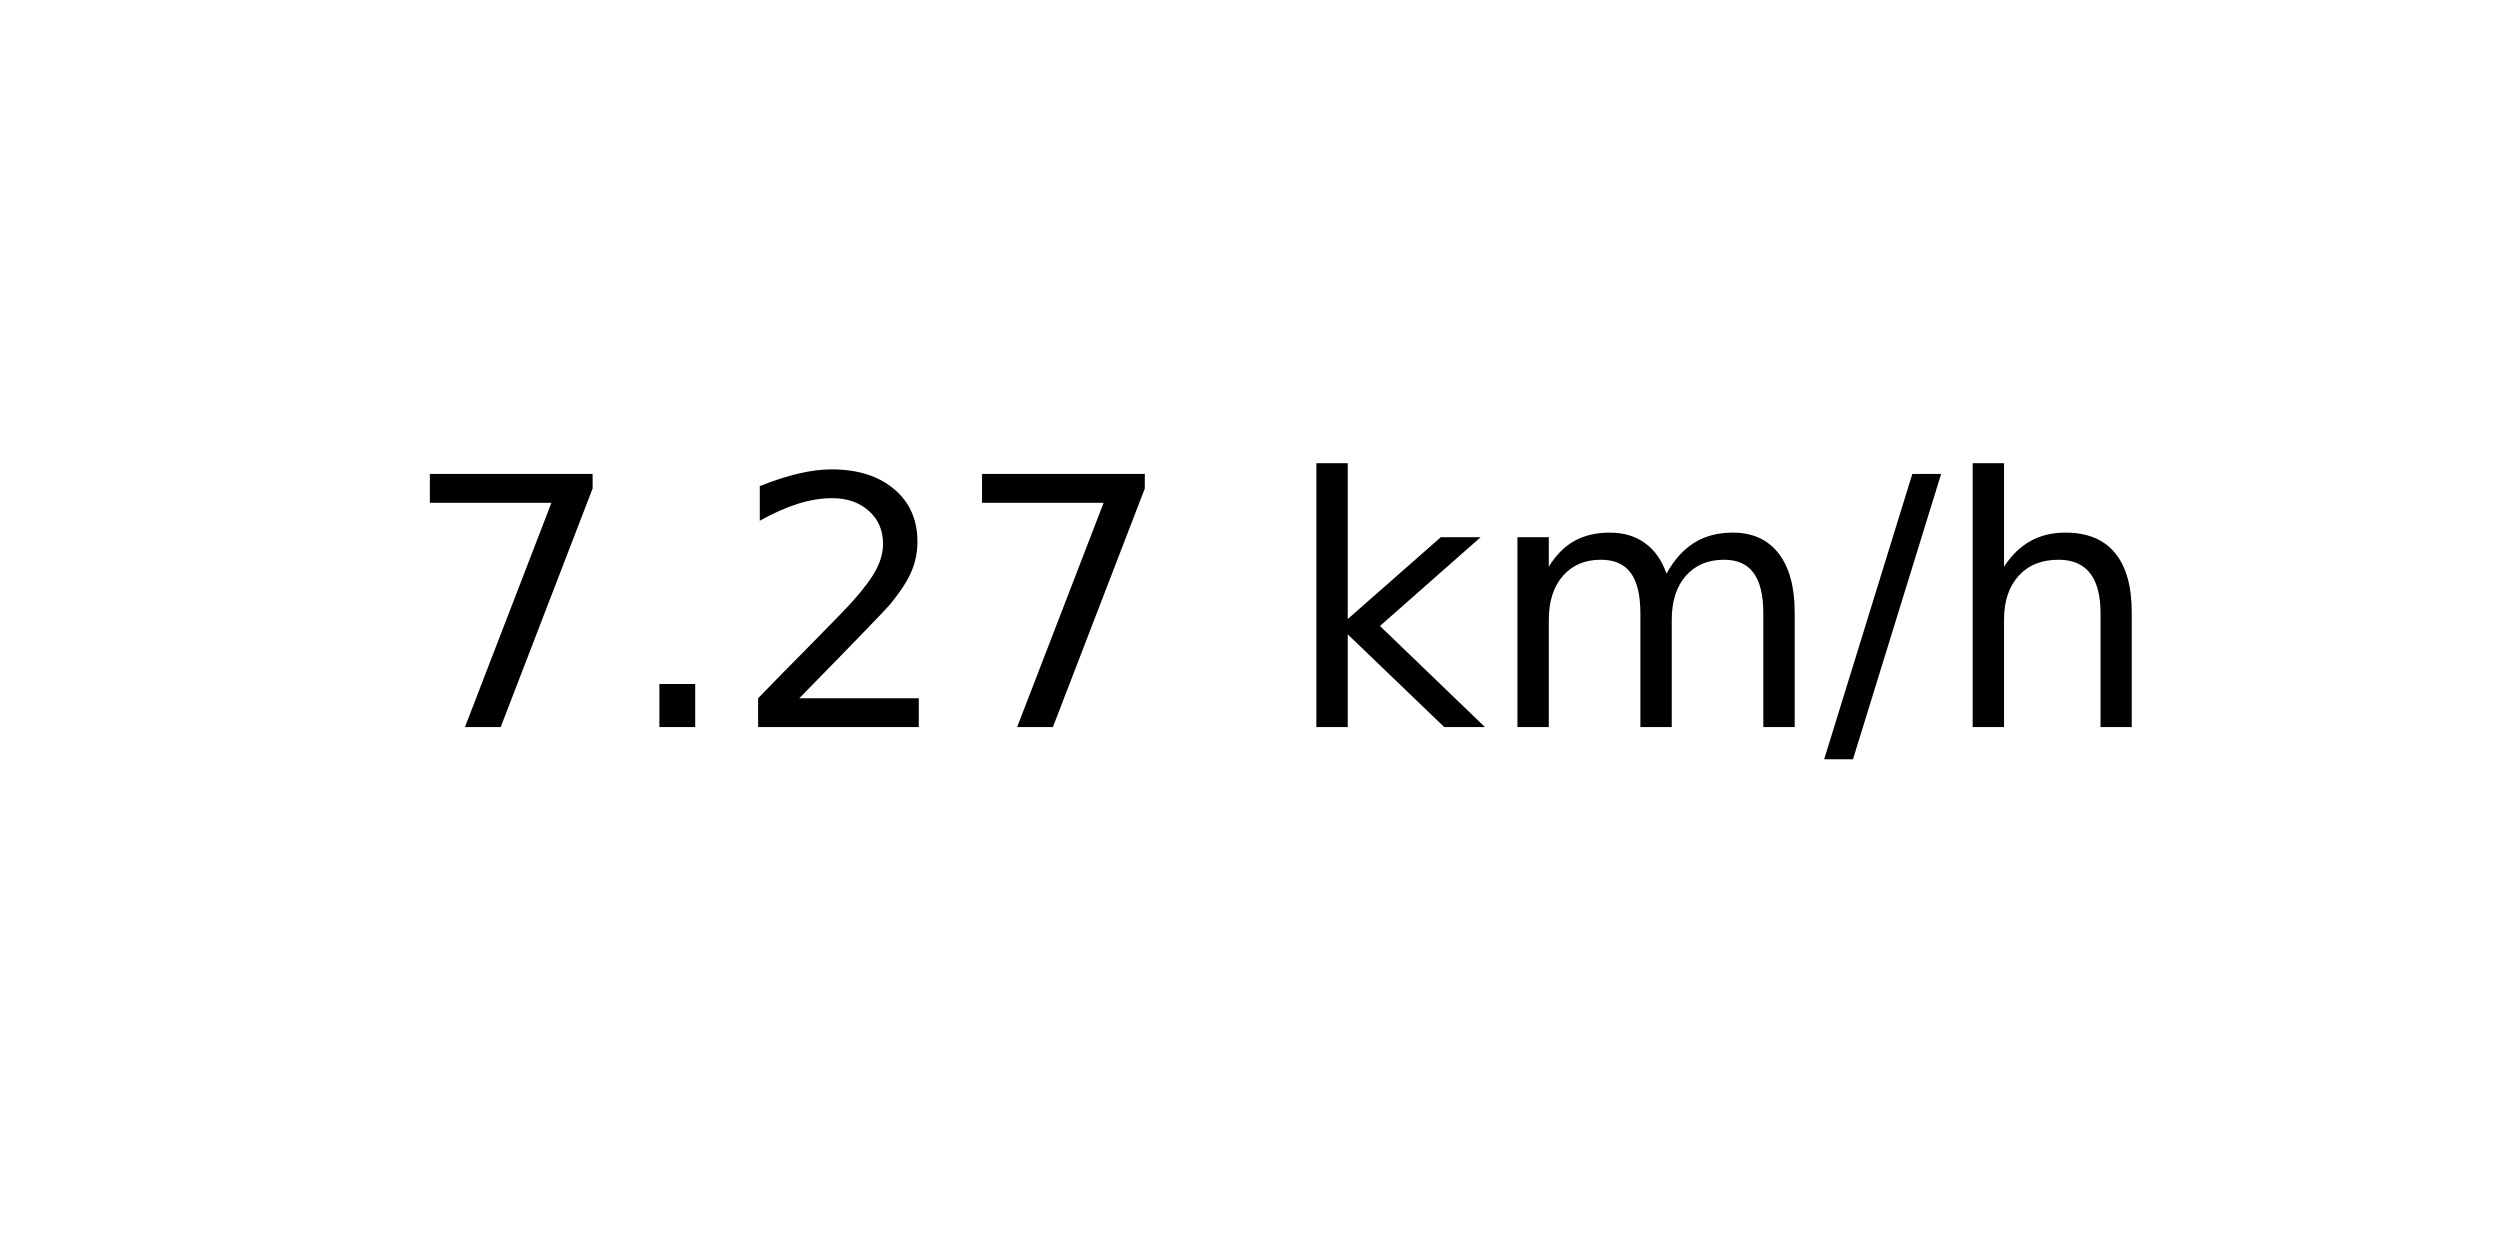
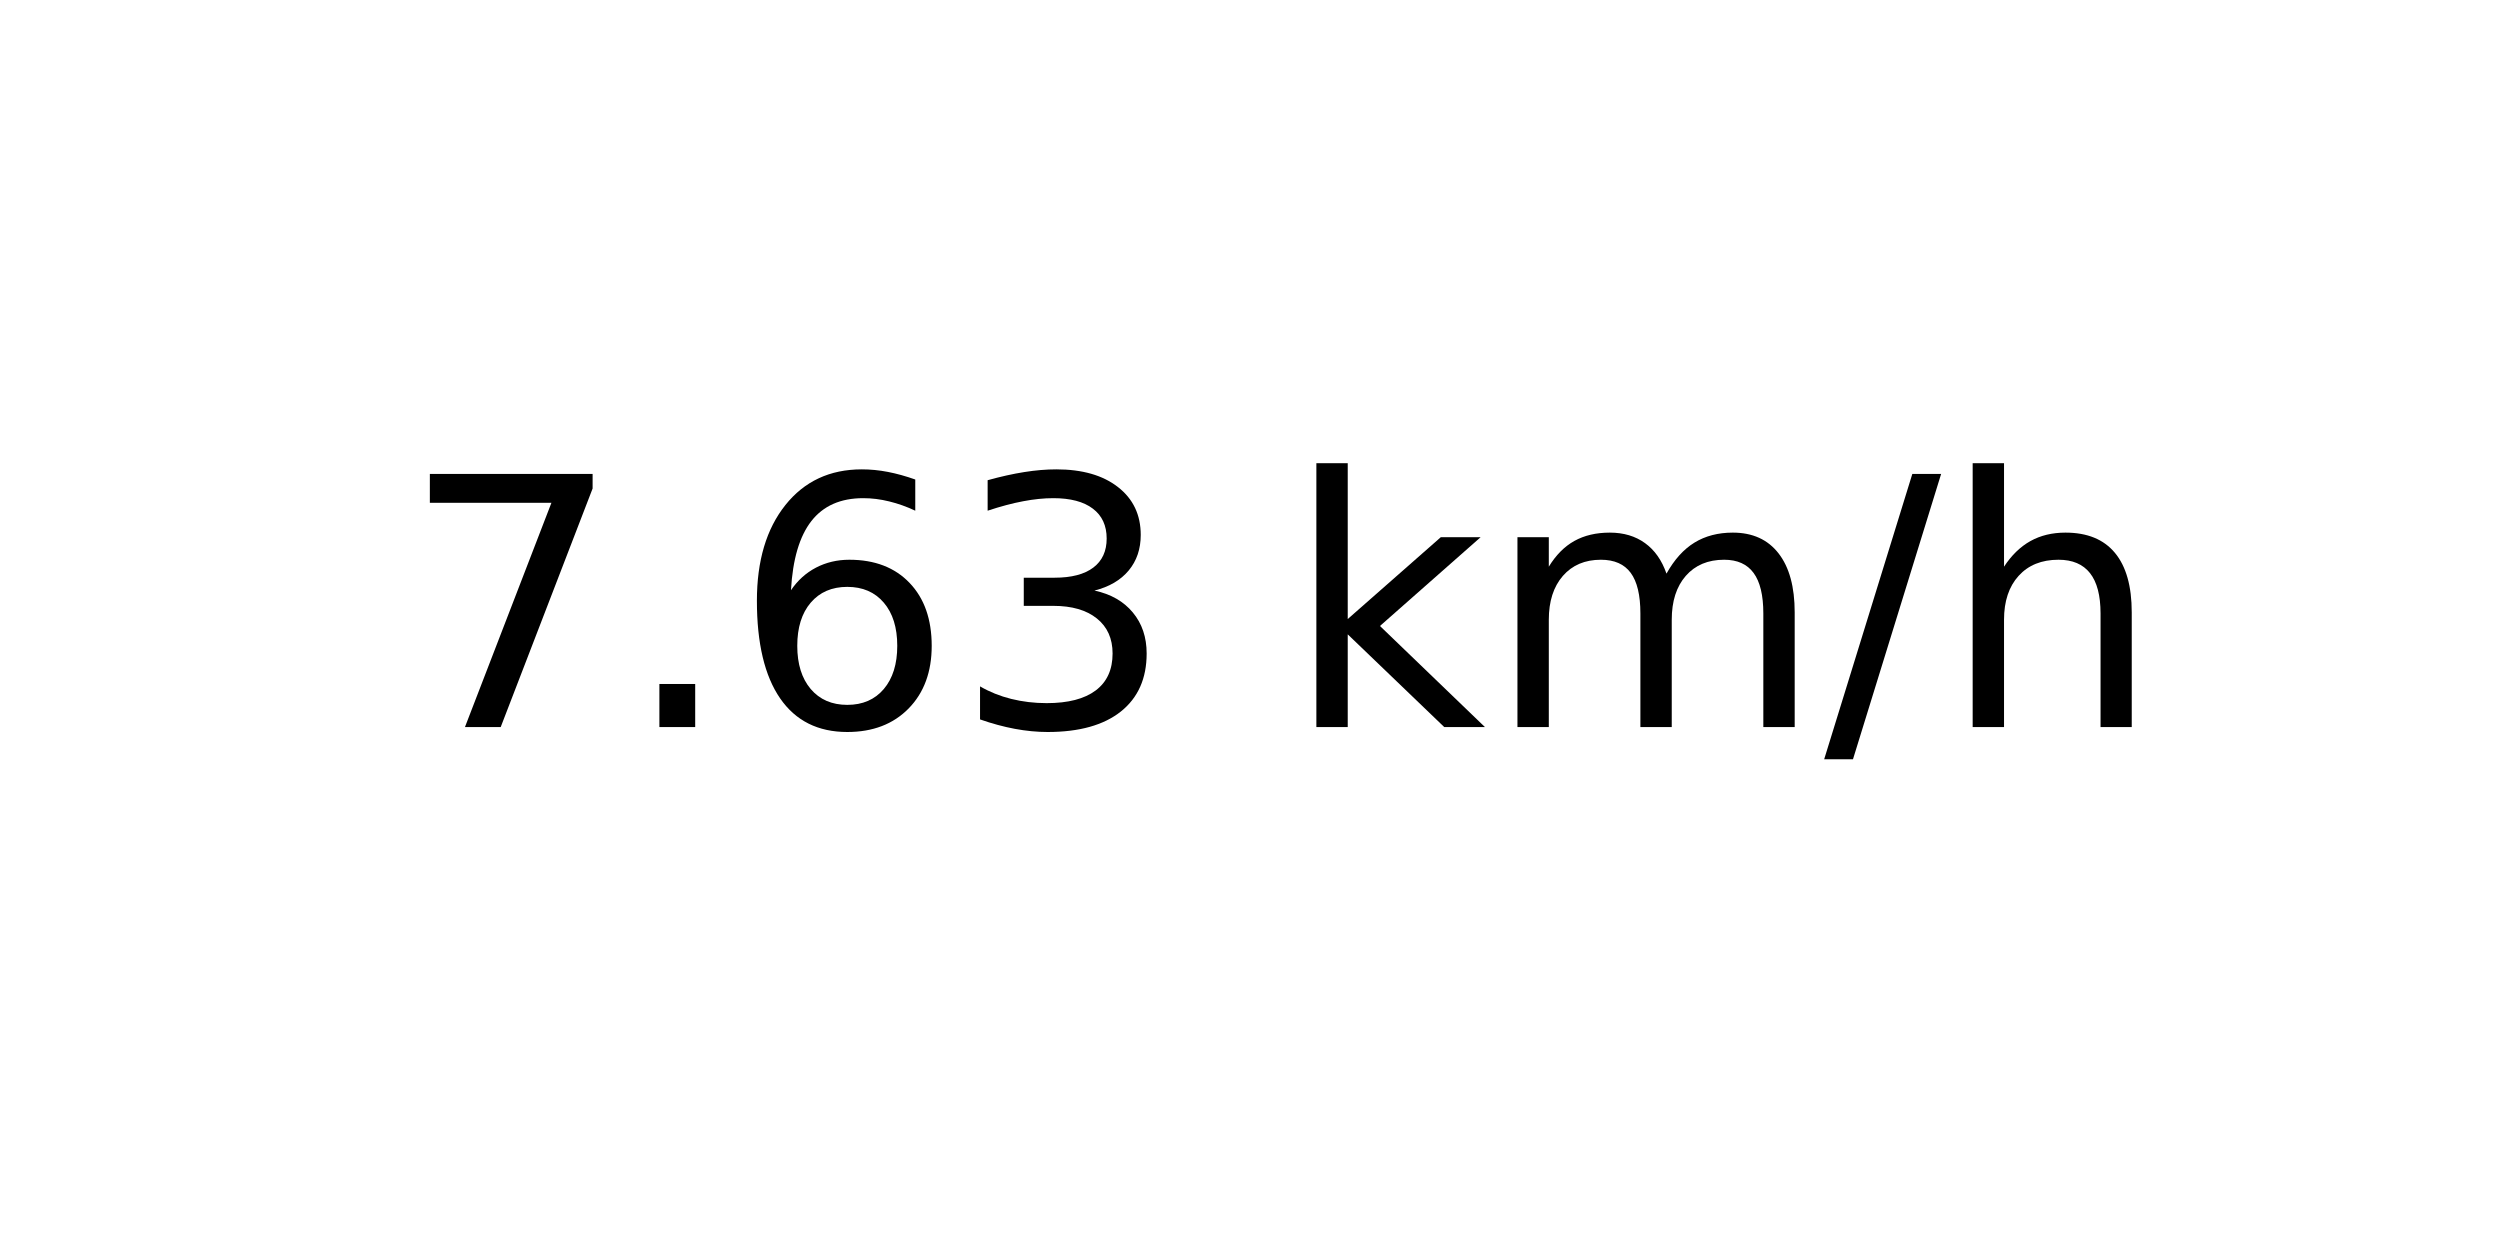
<svg xmlns="http://www.w3.org/2000/svg" xmlns:xlink="http://www.w3.org/1999/xlink" width="72pt" height="36pt" viewBox="0 0 72 36" version="1.1">
  <defs>
    <style type="text/css">*{stroke-linejoin: round; stroke-linecap: butt}</style>
  </defs>
  <g id="figure_1">
    <g id="axes_1">
      <g id="text_1">
        <g transform="translate(11.55937 20.93937) scale(0.1 -0.1)">
          <defs>
            <path id="DejaVuSans-37" d="M 525 4666  L 3525 4666  L 3525 4397  L 1831 0  L 1172 0  L 2766 4134  L 525 4134  L 525 4666  z " transform="scale(0.015625)" />
            <path id="DejaVuSans-2e" d="M 684 794  L 1344 794  L 1344 0  L 684 0  L 684 794  z " transform="scale(0.015625)" />
-             <path id="DejaVuSans-32" d="M 1228 531  L 3431 531  L 3431 0  L 469 0  L 469 531  Q 828 903 1448 1529  Q 2069 2156 2228 2338  Q 2531 2678 2651 2914  Q 2772 3150 2772 3378  Q 2772 3750 2511 3984  Q 2250 4219 1831 4219  Q 1534 4219 1204 4116  Q 875 4013 500 3803  L 500 4441  Q 881 4594 1212 4672  Q 1544 4750 1819 4750  Q 2544 4750 2975 4387  Q 3406 4025 3406 3419  Q 3406 3131 3298 2873  Q 3191 2616 2906 2266  Q 2828 2175 2409 1742  Q 1991 1309 1228 531  z " transform="scale(0.015625)" />
+             <path id="DejaVuSans-36" d="M 2113 2584  Q 1688 2584 1439 2293  Q 1191 2003 1191 1497  Q 1191 994 1439 701  Q 1688 409 2113 409  Q 2538 409 2786 701  Q 3034 994 3034 1497  Q 3034 2003 2786 2293  Q 2538 2584 2113 2584  z M 3366 4563  L 3366 3988  Q 3128 4100 2886 4159  Q 2644 4219 2406 4219  Q 1781 4219 1451 3797  Q 1122 3375 1075 2522  Q 1259 2794 1537 2939  Q 1816 3084 2150 3084  Q 2853 3084 3261 2657  Q 3669 2231 3669 1497  Q 3669 778 3244 343  Q 2819 -91 2113 -91  Q 1303 -91 875 529  Q 447 1150 447 2328  Q 447 3434 972 4092  Q 1497 4750 2381 4750  Q 2619 4750 2861 4703  Q 3103 4656 3366 4563  z " transform="scale(0.015625)" />
+             <path id="DejaVuSans-33" d="M 2597 2516  Q 3050 2419 3304 2112  Q 3559 1806 3559 1356  Q 3559 666 3084 287  Q 2609 -91 1734 -91  Q 1441 -91 1130 -33  Q 819 25 488 141  L 488 750  Q 750 597 1062 519  Q 1375 441 1716 441  Q 2309 441 2620 675  Q 2931 909 2931 1356  Q 2931 1769 2642 2001  Q 2353 2234 1838 2234  L 1294 2234  L 1294 2753  L 1863 2753  Q 2328 2753 2575 2939  Q 2822 3125 2822 3475  Q 2822 3834 2567 4026  Q 2313 4219 1838 4219  Q 1578 4219 1281 4162  Q 984 4106 628 3988  L 628 4550  Q 988 4650 1302 4700  Q 1616 4750 1894 4750  Q 2613 4750 3031 4423  Q 3450 4097 3450 3541  Q 3450 3153 3228 2886  Q 3006 2619 2597 2516  z " transform="scale(0.015625)" />
            <path id="DejaVuSans-20" transform="scale(0.015625)" />
            <path id="DejaVuSans-6b" d="M 581 4863  L 1159 4863  L 1159 1991  L 2875 3500  L 3609 3500  L 1753 1863  L 3688 0  L 2938 0  L 1159 1709  L 1159 0  L 581 0  L 581 4863  z " transform="scale(0.015625)" />
            <path id="DejaVuSans-6d" d="M 3328 2828  Q 3544 3216 3844 3400  Q 4144 3584 4550 3584  Q 5097 3584 5394 3201  Q 5691 2819 5691 2113  L 5691 0  L 5113 0  L 5113 2094  Q 5113 2597 4934 2840  Q 4756 3084 4391 3084  Q 3944 3084 3684 2787  Q 3425 2491 3425 1978  L 3425 0  L 2847 0  L 2847 2094  Q 2847 2600 2669 2842  Q 2491 3084 2119 3084  Q 1678 3084 1418 2786  Q 1159 2488 1159 1978  L 1159 0  L 581 0  L 581 3500  L 1159 3500  L 1159 2956  Q 1356 3278 1631 3431  Q 1906 3584 2284 3584  Q 2666 3584 2933 3390  Q 3200 3197 3328 2828  z " transform="scale(0.015625)" />
            <path id="DejaVuSans-2f" d="M 1625 4666  L 2156 4666  L 531 -594  L 0 -594  L 1625 4666  z " transform="scale(0.015625)" />
            <path id="DejaVuSans-68" d="M 3513 2113  L 3513 0  L 2938 0  L 2938 2094  Q 2938 2591 2744 2837  Q 2550 3084 2163 3084  Q 1697 3084 1428 2787  Q 1159 2491 1159 1978  L 1159 0  L 581 0  L 581 4863  L 1159 4863  L 1159 2956  Q 1366 3272 1645 3428  Q 1925 3584 2291 3584  Q 2894 3584 3203 3211  Q 3513 2838 3513 2113  z " transform="scale(0.015625)" />
          </defs>
          <use xlink:href="#DejaVuSans-37" />
          <use xlink:href="#DejaVuSans-2e" x="63.623" />
-           <use xlink:href="#DejaVuSans-32" x="95.41" />
-           <use xlink:href="#DejaVuSans-37" x="159.033" />
+           <use xlink:href="#DejaVuSans-36" x="95.41" />
+           <use xlink:href="#DejaVuSans-33" x="159.033" />
          <use xlink:href="#DejaVuSans-20" x="222.656" />
          <use xlink:href="#DejaVuSans-6b" x="254.443" />
          <use xlink:href="#DejaVuSans-6d" x="312.354" />
          <use xlink:href="#DejaVuSans-2f" x="409.766" />
          <use xlink:href="#DejaVuSans-68" x="443.457" />
        </g>
      </g>
    </g>
  </g>
</svg>
